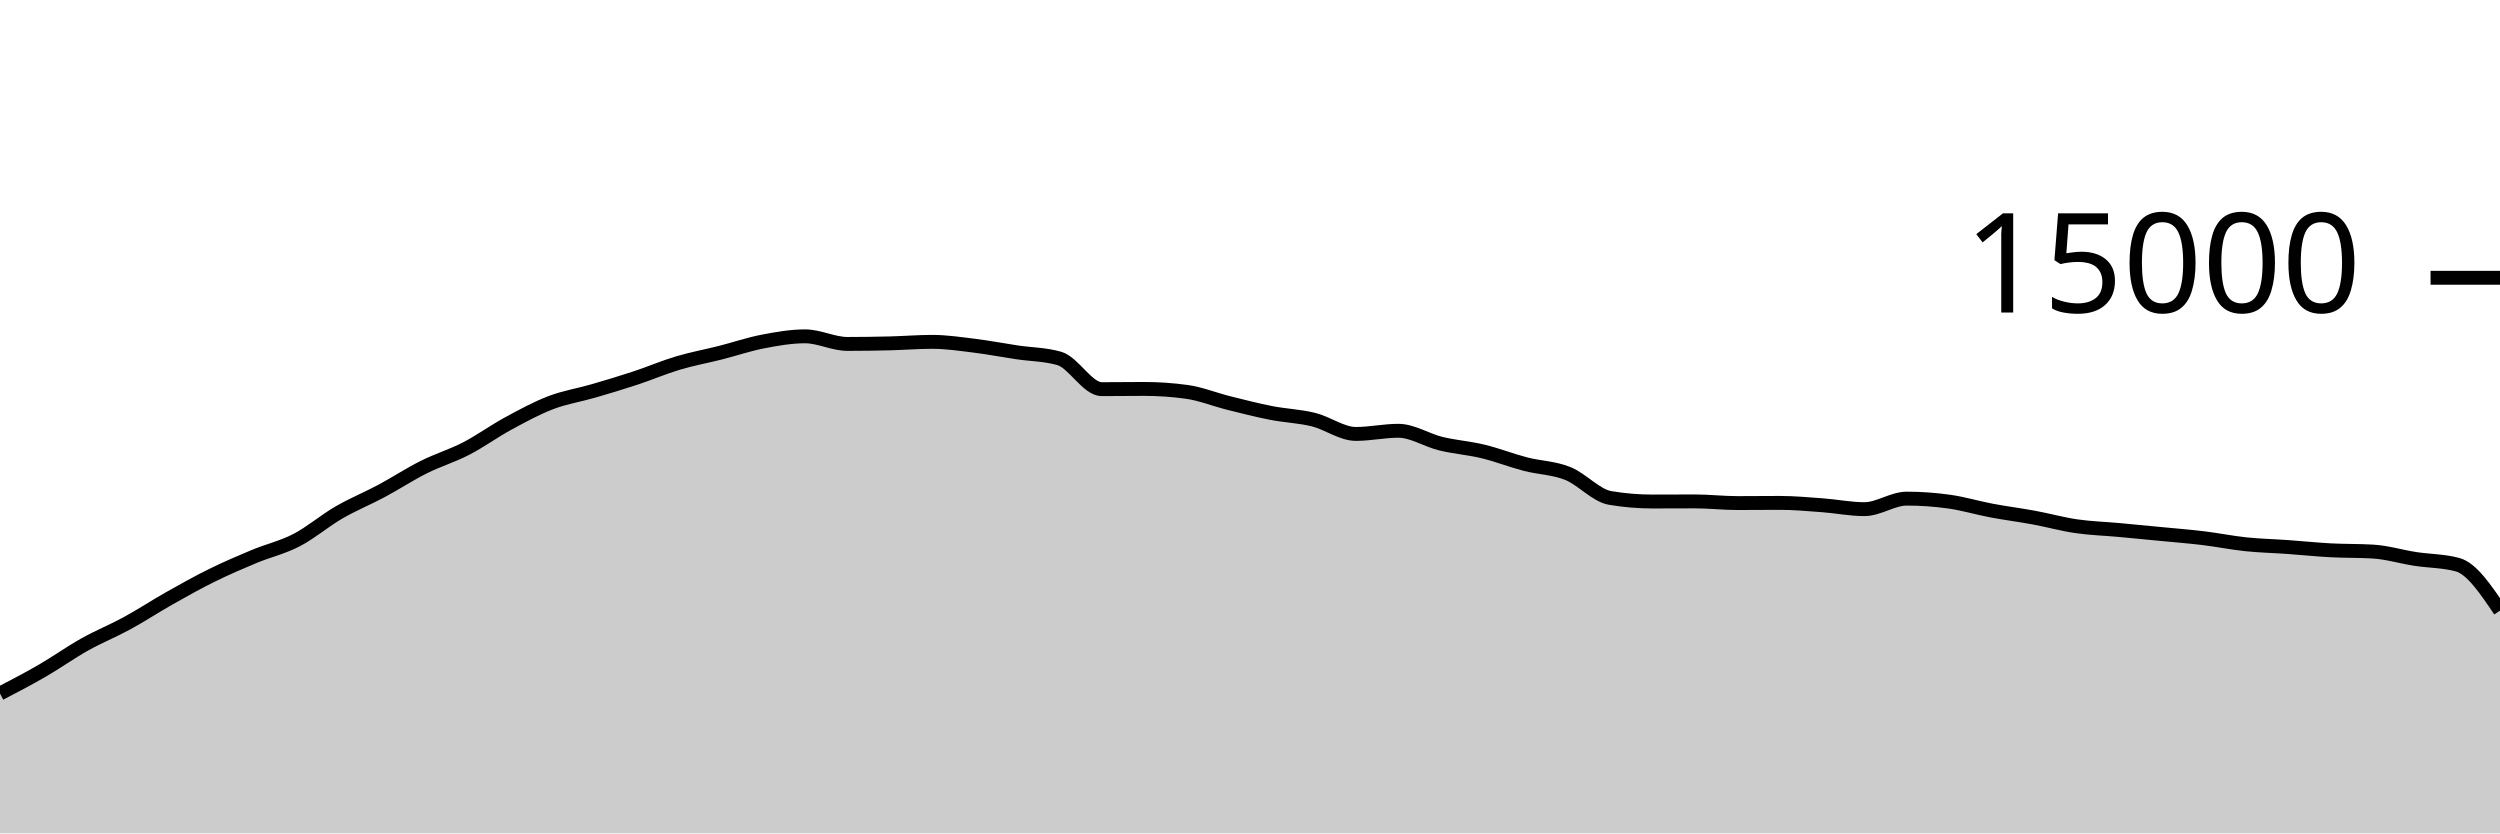
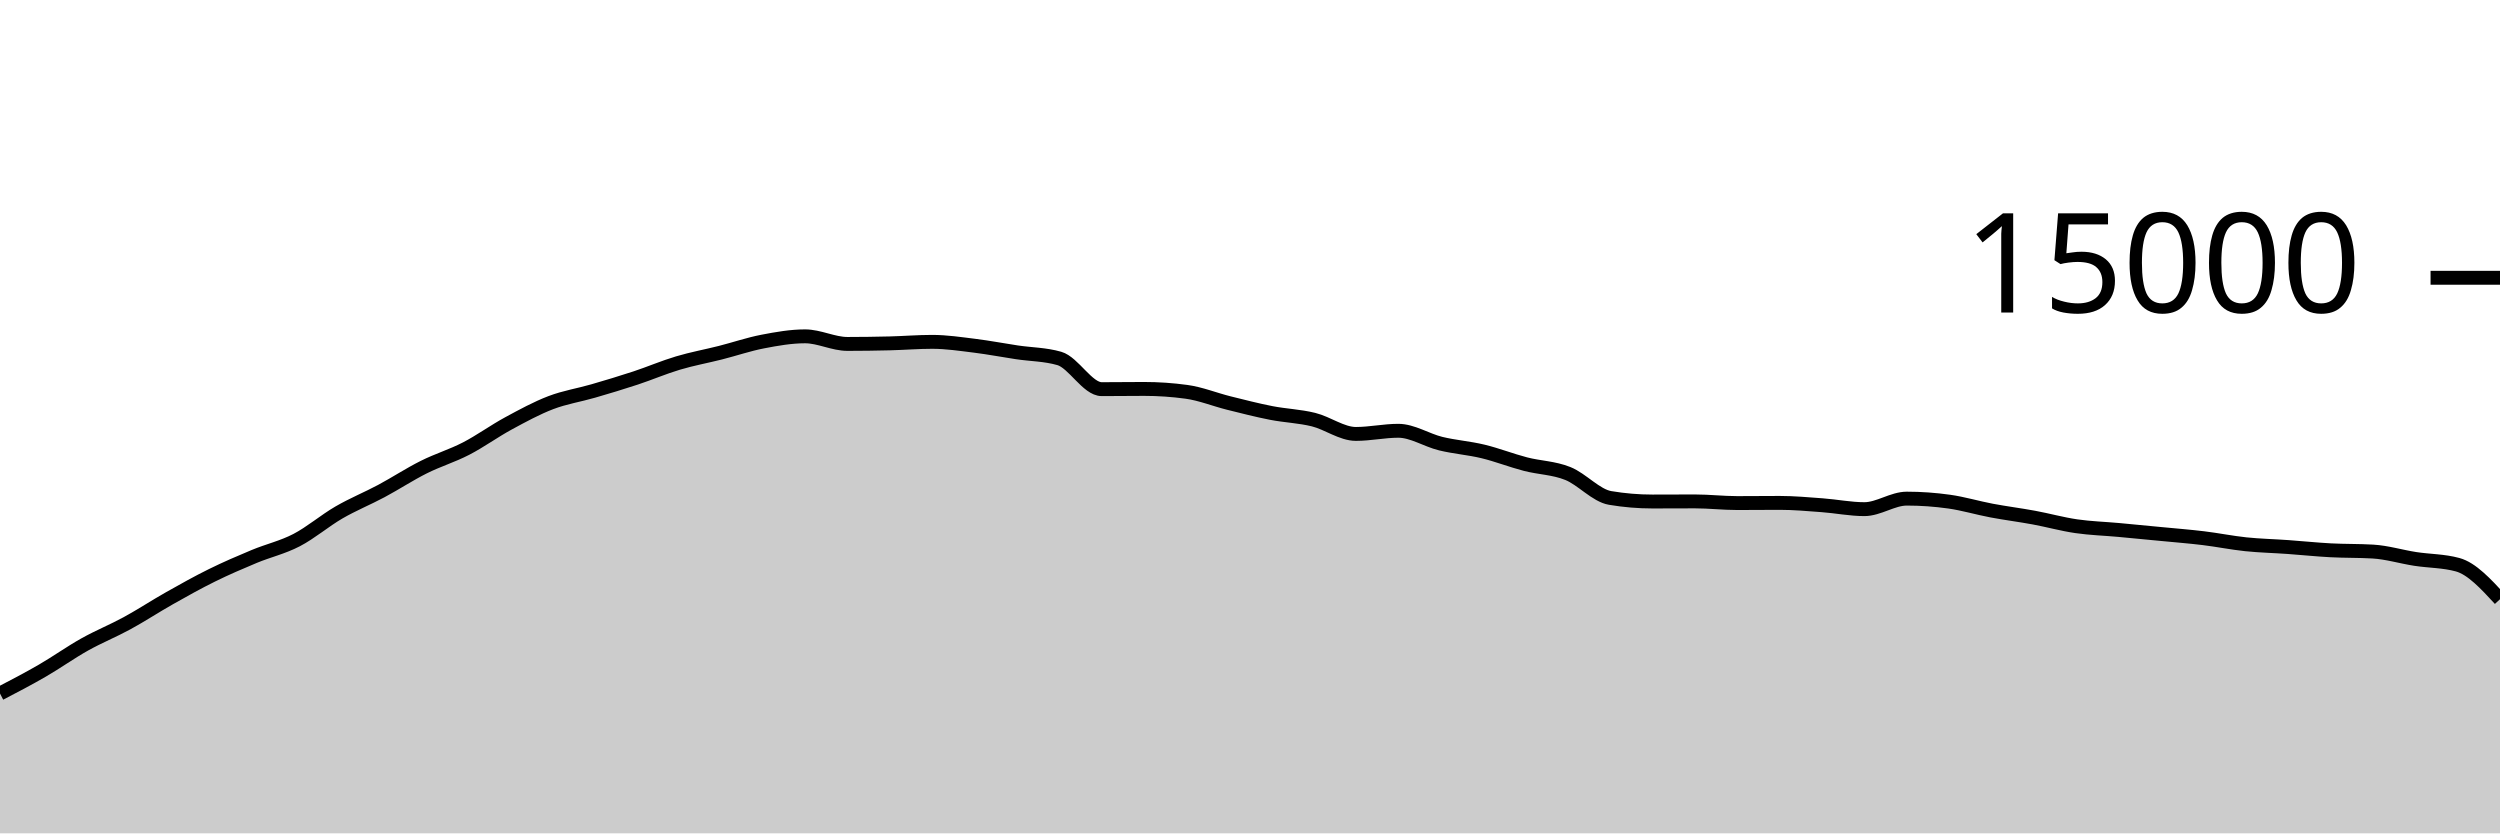
<svg xmlns="http://www.w3.org/2000/svg" viewBox="0 0 180 60">
  <g transform="translate(0,20)">
-     <path class="area" fill="rgba(0, 0, 0, 0.2)" d="M0,29.933C1.017,29.404,2.034,28.874,3.051,28.285C4.068,27.696,5.085,26.969,6.102,26.4C7.119,25.831,8.136,25.424,9.153,24.869C10.169,24.315,11.186,23.646,12.203,23.072C13.22,22.498,14.237,21.928,15.254,21.427C16.271,20.925,17.288,20.487,18.305,20.064C19.322,19.641,20.339,19.416,21.356,18.888C22.373,18.36,23.39,17.485,24.407,16.896C25.424,16.307,26.441,15.898,27.458,15.355C28.475,14.811,29.492,14.144,30.508,13.635C31.525,13.125,32.542,12.824,33.559,12.299C34.576,11.773,35.593,11.034,36.61,10.483C37.627,9.931,38.644,9.378,39.661,8.989C40.678,8.601,41.695,8.448,42.712,8.152C43.729,7.856,44.746,7.552,45.763,7.216C46.78,6.88,47.797,6.442,48.814,6.139C49.831,5.835,50.847,5.652,51.864,5.395C52.881,5.137,53.898,4.788,54.915,4.592C55.932,4.396,56.949,4.216,57.966,4.216C58.983,4.216,60,4.763,61.017,4.763C62.034,4.763,63.051,4.748,64.068,4.723C65.085,4.698,66.102,4.613,67.119,4.613C68.136,4.613,69.153,4.768,70.169,4.893C71.186,5.019,72.203,5.216,73.22,5.368C74.237,5.52,75.254,5.515,76.271,5.808C77.288,6.101,78.305,8.019,79.322,8.019C80.339,8.019,81.356,8.003,82.373,8.003C83.39,8.003,84.407,8.072,85.424,8.211C86.441,8.349,87.458,8.765,88.475,9.019C89.492,9.272,90.508,9.534,91.525,9.733C92.542,9.932,93.559,9.962,94.576,10.213C95.593,10.465,96.61,11.243,97.627,11.243C98.644,11.243,99.661,11.016,100.678,11.016C101.695,11.016,102.712,11.693,103.729,11.941C104.746,12.189,105.763,12.258,106.78,12.504C107.797,12.75,108.814,13.152,109.831,13.416C110.847,13.68,111.864,13.684,112.881,14.091C113.898,14.497,114.915,15.683,115.932,15.853C116.949,16.024,117.966,16.109,118.983,16.109C120,16.109,121.017,16.101,122.034,16.101C123.051,16.101,124.068,16.221,125.085,16.221C126.102,16.221,127.119,16.208,128.136,16.208C129.153,16.208,130.169,16.301,131.186,16.376C132.203,16.451,133.22,16.659,134.237,16.659C135.254,16.659,136.271,15.901,137.288,15.901C138.305,15.901,139.322,15.974,140.339,16.117C141.356,16.26,142.373,16.568,143.39,16.76C144.407,16.952,145.424,17.079,146.441,17.267C147.458,17.455,148.475,17.74,149.492,17.888C150.508,18.036,151.525,18.064,152.542,18.157C153.559,18.251,154.576,18.349,155.593,18.448C156.61,18.547,157.627,18.626,158.644,18.749C159.661,18.872,160.678,19.08,161.695,19.187C162.712,19.293,163.729,19.314,164.746,19.387C165.763,19.459,166.78,19.567,167.797,19.621C168.814,19.676,169.831,19.652,170.847,19.712C171.864,19.772,172.881,20.085,173.898,20.243C174.915,20.4,175.932,20.381,176.949,20.659C177.966,20.936,178.983,22.449,180,23.963L180,40C178.983,40,177.966,40,176.949,40C175.932,40,174.915,40,173.898,40C172.881,40,171.864,40,170.847,40C169.831,40,168.814,40,167.797,40C166.78,40,165.763,40,164.746,40C163.729,40,162.712,40,161.695,40C160.678,40,159.661,40,158.644,40C157.627,40,156.61,40,155.593,40C154.576,40,153.559,40,152.542,40C151.525,40,150.508,40,149.492,40C148.475,40,147.458,40,146.441,40C145.424,40,144.407,40,143.39,40C142.373,40,141.356,40,140.339,40C139.322,40,138.305,40,137.288,40C136.271,40,135.254,40,134.237,40C133.22,40,132.203,40,131.186,40C130.169,40,129.153,40,128.136,40C127.119,40,126.102,40,125.085,40C124.068,40,123.051,40,122.034,40C121.017,40,120,40,118.983,40C117.966,40,116.949,40,115.932,40C114.915,40,113.898,40,112.881,40C111.864,40,110.847,40,109.831,40C108.814,40,107.797,40,106.78,40C105.763,40,104.746,40,103.729,40C102.712,40,101.695,40,100.678,40C99.661,40,98.644,40,97.627,40C96.61,40,95.593,40,94.576,40C93.559,40,92.542,40,91.525,40C90.508,40,89.492,40,88.475,40C87.458,40,86.441,40,85.424,40C84.407,40,83.39,40,82.373,40C81.356,40,80.339,40,79.322,40C78.305,40,77.288,40,76.271,40C75.254,40,74.237,40,73.22,40C72.203,40,71.186,40,70.169,40C69.153,40,68.136,40,67.119,40C66.102,40,65.085,40,64.068,40C63.051,40,62.034,40,61.017,40C60,40,58.983,40,57.966,40C56.949,40,55.932,40,54.915,40C53.898,40,52.881,40,51.864,40C50.847,40,49.831,40,48.814,40C47.797,40,46.78,40,45.763,40C44.746,40,43.729,40,42.712,40C41.695,40,40.678,40,39.661,40C38.644,40,37.627,40,36.61,40C35.593,40,34.576,40,33.559,40C32.542,40,31.525,40,30.508,40C29.492,40,28.475,40,27.458,40C26.441,40,25.424,40,24.407,40C23.39,40,22.373,40,21.356,40C20.339,40,19.322,40,18.305,40C17.288,40,16.271,40,15.254,40C14.237,40,13.22,40,12.203,40C11.186,40,10.169,40,9.153,40C8.136,40,7.119,40,6.102,40C5.085,40,4.068,40,3.051,40C2.034,40,1.017,40,0,40Z" />
-     <path class="line" stroke="black" fill="none" d="M0,29.933C1.017,29.404,2.034,28.874,3.051,28.285C4.068,27.696,5.085,26.969,6.102,26.4C7.119,25.831,8.136,25.424,9.153,24.869C10.169,24.315,11.186,23.646,12.203,23.072C13.22,22.498,14.237,21.928,15.254,21.427C16.271,20.925,17.288,20.487,18.305,20.064C19.322,19.641,20.339,19.416,21.356,18.888C22.373,18.36,23.39,17.485,24.407,16.896C25.424,16.307,26.441,15.898,27.458,15.355C28.475,14.811,29.492,14.144,30.508,13.635C31.525,13.125,32.542,12.824,33.559,12.299C34.576,11.773,35.593,11.034,36.61,10.483C37.627,9.931,38.644,9.378,39.661,8.989C40.678,8.601,41.695,8.448,42.712,8.152C43.729,7.856,44.746,7.552,45.763,7.216C46.78,6.88,47.797,6.442,48.814,6.139C49.831,5.835,50.847,5.652,51.864,5.395C52.881,5.137,53.898,4.788,54.915,4.592C55.932,4.396,56.949,4.216,57.966,4.216C58.983,4.216,60,4.763,61.017,4.763C62.034,4.763,63.051,4.748,64.068,4.723C65.085,4.698,66.102,4.613,67.119,4.613C68.136,4.613,69.153,4.768,70.169,4.893C71.186,5.019,72.203,5.216,73.22,5.368C74.237,5.52,75.254,5.515,76.271,5.808C77.288,6.101,78.305,8.019,79.322,8.019C80.339,8.019,81.356,8.003,82.373,8.003C83.39,8.003,84.407,8.072,85.424,8.211C86.441,8.349,87.458,8.765,88.475,9.019C89.492,9.272,90.508,9.534,91.525,9.733C92.542,9.932,93.559,9.962,94.576,10.213C95.593,10.465,96.61,11.243,97.627,11.243C98.644,11.243,99.661,11.016,100.678,11.016C101.695,11.016,102.712,11.693,103.729,11.941C104.746,12.189,105.763,12.258,106.78,12.504C107.797,12.75,108.814,13.152,109.831,13.416C110.847,13.68,111.864,13.684,112.881,14.091C113.898,14.497,114.915,15.683,115.932,15.853C116.949,16.024,117.966,16.109,118.983,16.109C120,16.109,121.017,16.101,122.034,16.101C123.051,16.101,124.068,16.221,125.085,16.221C126.102,16.221,127.119,16.208,128.136,16.208C129.153,16.208,130.169,16.301,131.186,16.376C132.203,16.451,133.22,16.659,134.237,16.659C135.254,16.659,136.271,15.901,137.288,15.901C138.305,15.901,139.322,15.974,140.339,16.117C141.356,16.26,142.373,16.568,143.39,16.76C144.407,16.952,145.424,17.079,146.441,17.267C147.458,17.455,148.475,17.74,149.492,17.888C150.508,18.036,151.525,18.064,152.542,18.157C153.559,18.251,154.576,18.349,155.593,18.448C156.61,18.547,157.627,18.626,158.644,18.749C159.661,18.872,160.678,19.08,161.695,19.187C162.712,19.293,163.729,19.314,164.746,19.387C165.763,19.459,166.78,19.567,167.797,19.621C168.814,19.676,169.831,19.652,170.847,19.712C171.864,19.772,172.881,20.085,173.898,20.243C174.915,20.4,175.932,20.381,176.949,20.659C177.966,20.936,178.983,22.449,180,23.963" />
+     <path class="area" fill="rgba(0, 0, 0, 0.2)" d="M0,29.933C1.017,29.404,2.034,28.874,3.051,28.285C4.068,27.696,5.085,26.969,6.102,26.4C7.119,25.831,8.136,25.424,9.153,24.869C10.169,24.315,11.186,23.646,12.203,23.072C13.22,22.498,14.237,21.928,15.254,21.427C16.271,20.925,17.288,20.487,18.305,20.064C19.322,19.641,20.339,19.416,21.356,18.888C22.373,18.36,23.39,17.485,24.407,16.896C25.424,16.307,26.441,15.898,27.458,15.355C28.475,14.811,29.492,14.144,30.508,13.635C31.525,13.125,32.542,12.824,33.559,12.299C34.576,11.773,35.593,11.034,36.61,10.483C37.627,9.931,38.644,9.378,39.661,8.989C40.678,8.601,41.695,8.448,42.712,8.152C43.729,7.856,44.746,7.552,45.763,7.216C46.78,6.88,47.797,6.442,48.814,6.139C49.831,5.835,50.847,5.652,51.864,5.395C52.881,5.137,53.898,4.788,54.915,4.592C55.932,4.396,56.949,4.216,57.966,4.216C58.983,4.216,60,4.763,61.017,4.763C62.034,4.763,63.051,4.748,64.068,4.723C65.085,4.698,66.102,4.613,67.119,4.613C68.136,4.613,69.153,4.768,70.169,4.893C71.186,5.019,72.203,5.216,73.22,5.368C74.237,5.52,75.254,5.515,76.271,5.808C77.288,6.101,78.305,8.019,79.322,8.019C80.339,8.019,81.356,8.003,82.373,8.003C83.39,8.003,84.407,8.072,85.424,8.211C86.441,8.349,87.458,8.765,88.475,9.019C89.492,9.272,90.508,9.534,91.525,9.733C92.542,9.932,93.559,9.962,94.576,10.213C95.593,10.465,96.61,11.243,97.627,11.243C98.644,11.243,99.661,11.016,100.678,11.016C101.695,11.016,102.712,11.693,103.729,11.941C104.746,12.189,105.763,12.258,106.78,12.504C107.797,12.75,108.814,13.152,109.831,13.416C110.847,13.68,111.864,13.684,112.881,14.091C113.898,14.497,114.915,15.683,115.932,15.853C116.949,16.024,117.966,16.109,118.983,16.109C120,16.109,121.017,16.101,122.034,16.101C123.051,16.101,124.068,16.221,125.085,16.221C126.102,16.221,127.119,16.208,128.136,16.208C129.153,16.208,130.169,16.301,131.186,16.376C132.203,16.451,133.22,16.659,134.237,16.659C135.254,16.659,136.271,15.901,137.288,15.901C138.305,15.901,139.322,15.974,140.339,16.117C141.356,16.26,142.373,16.568,143.39,16.76C144.407,16.952,145.424,17.079,146.441,17.267C147.458,17.455,148.475,17.74,149.492,17.888C150.508,18.036,151.525,18.064,152.542,18.157C153.559,18.251,154.576,18.349,155.593,18.448C156.61,18.547,157.627,18.626,158.644,18.749C159.661,18.872,160.678,19.08,161.695,19.187C162.712,19.293,163.729,19.314,164.746,19.387C165.763,19.459,166.78,19.567,167.797,19.621C168.814,19.676,169.831,19.652,170.847,19.712C171.864,19.772,172.881,20.085,173.898,20.243C174.915,20.4,175.932,20.381,176.949,20.659C177.966,20.936,178.983,22.04,180,23.144L180,40C178.983,40,177.966,40,176.949,40C175.932,40,174.915,40,173.898,40C172.881,40,171.864,40,170.847,40C169.831,40,168.814,40,167.797,40C166.78,40,165.763,40,164.746,40C163.729,40,162.712,40,161.695,40C160.678,40,159.661,40,158.644,40C157.627,40,156.61,40,155.593,40C154.576,40,153.559,40,152.542,40C151.525,40,150.508,40,149.492,40C148.475,40,147.458,40,146.441,40C145.424,40,144.407,40,143.39,40C142.373,40,141.356,40,140.339,40C139.322,40,138.305,40,137.288,40C136.271,40,135.254,40,134.237,40C133.22,40,132.203,40,131.186,40C130.169,40,129.153,40,128.136,40C127.119,40,126.102,40,125.085,40C124.068,40,123.051,40,122.034,40C121.017,40,120,40,118.983,40C117.966,40,116.949,40,115.932,40C114.915,40,113.898,40,112.881,40C111.864,40,110.847,40,109.831,40C108.814,40,107.797,40,106.78,40C105.763,40,104.746,40,103.729,40C102.712,40,101.695,40,100.678,40C99.661,40,98.644,40,97.627,40C96.61,40,95.593,40,94.576,40C93.559,40,92.542,40,91.525,40C90.508,40,89.492,40,88.475,40C87.458,40,86.441,40,85.424,40C84.407,40,83.39,40,82.373,40C81.356,40,80.339,40,79.322,40C78.305,40,77.288,40,76.271,40C75.254,40,74.237,40,73.22,40C72.203,40,71.186,40,70.169,40C69.153,40,68.136,40,67.119,40C66.102,40,65.085,40,64.068,40C63.051,40,62.034,40,61.017,40C60,40,58.983,40,57.966,40C56.949,40,55.932,40,54.915,40C53.898,40,52.881,40,51.864,40C50.847,40,49.831,40,48.814,40C47.797,40,46.78,40,45.763,40C44.746,40,43.729,40,42.712,40C41.695,40,40.678,40,39.661,40C38.644,40,37.627,40,36.61,40C35.593,40,34.576,40,33.559,40C32.542,40,31.525,40,30.508,40C29.492,40,28.475,40,27.458,40C26.441,40,25.424,40,24.407,40C23.39,40,22.373,40,21.356,40C20.339,40,19.322,40,18.305,40C17.288,40,16.271,40,15.254,40C14.237,40,13.22,40,12.203,40C11.186,40,10.169,40,9.153,40C8.136,40,7.119,40,6.102,40C5.085,40,4.068,40,3.051,40C2.034,40,1.017,40,0,40Z" />
+     <path class="line" stroke="black" fill="none" d="M0,29.933C1.017,29.404,2.034,28.874,3.051,28.285C4.068,27.696,5.085,26.969,6.102,26.4C7.119,25.831,8.136,25.424,9.153,24.869C10.169,24.315,11.186,23.646,12.203,23.072C13.22,22.498,14.237,21.928,15.254,21.427C16.271,20.925,17.288,20.487,18.305,20.064C19.322,19.641,20.339,19.416,21.356,18.888C22.373,18.36,23.39,17.485,24.407,16.896C25.424,16.307,26.441,15.898,27.458,15.355C28.475,14.811,29.492,14.144,30.508,13.635C31.525,13.125,32.542,12.824,33.559,12.299C34.576,11.773,35.593,11.034,36.61,10.483C37.627,9.931,38.644,9.378,39.661,8.989C40.678,8.601,41.695,8.448,42.712,8.152C43.729,7.856,44.746,7.552,45.763,7.216C46.78,6.88,47.797,6.442,48.814,6.139C49.831,5.835,50.847,5.652,51.864,5.395C52.881,5.137,53.898,4.788,54.915,4.592C55.932,4.396,56.949,4.216,57.966,4.216C58.983,4.216,60,4.763,61.017,4.763C62.034,4.763,63.051,4.748,64.068,4.723C65.085,4.698,66.102,4.613,67.119,4.613C68.136,4.613,69.153,4.768,70.169,4.893C71.186,5.019,72.203,5.216,73.22,5.368C74.237,5.52,75.254,5.515,76.271,5.808C77.288,6.101,78.305,8.019,79.322,8.019C80.339,8.019,81.356,8.003,82.373,8.003C83.39,8.003,84.407,8.072,85.424,8.211C86.441,8.349,87.458,8.765,88.475,9.019C89.492,9.272,90.508,9.534,91.525,9.733C92.542,9.932,93.559,9.962,94.576,10.213C95.593,10.465,96.61,11.243,97.627,11.243C98.644,11.243,99.661,11.016,100.678,11.016C101.695,11.016,102.712,11.693,103.729,11.941C104.746,12.189,105.763,12.258,106.78,12.504C107.797,12.75,108.814,13.152,109.831,13.416C110.847,13.68,111.864,13.684,112.881,14.091C113.898,14.497,114.915,15.683,115.932,15.853C116.949,16.024,117.966,16.109,118.983,16.109C120,16.109,121.017,16.101,122.034,16.101C123.051,16.101,124.068,16.221,125.085,16.221C126.102,16.221,127.119,16.208,128.136,16.208C129.153,16.208,130.169,16.301,131.186,16.376C132.203,16.451,133.22,16.659,134.237,16.659C135.254,16.659,136.271,15.901,137.288,15.901C138.305,15.901,139.322,15.974,140.339,16.117C141.356,16.26,142.373,16.568,143.39,16.76C144.407,16.952,145.424,17.079,146.441,17.267C147.458,17.455,148.475,17.74,149.492,17.888C150.508,18.036,151.525,18.064,152.542,18.157C153.559,18.251,154.576,18.349,155.593,18.448C156.61,18.547,157.627,18.626,158.644,18.749C159.661,18.872,160.678,19.08,161.695,19.187C162.712,19.293,163.729,19.314,164.746,19.387C165.763,19.459,166.78,19.567,167.797,19.621C168.814,19.676,169.831,19.652,170.847,19.712C171.864,19.772,172.881,20.085,173.898,20.243C174.915,20.4,175.932,20.381,176.949,20.659C177.966,20.936,178.983,22.04,180,23.144" />
    <path class="axis-ceiling" stroke-width="1" stroke="black" fill="none" d="M175,0L180,0" />
    <text class="axis-ceiling-label" font-family="sans-serif" text-anchor="end" font-size="10px" x="170" y="2.5">15000</text>
  </g>
</svg>
